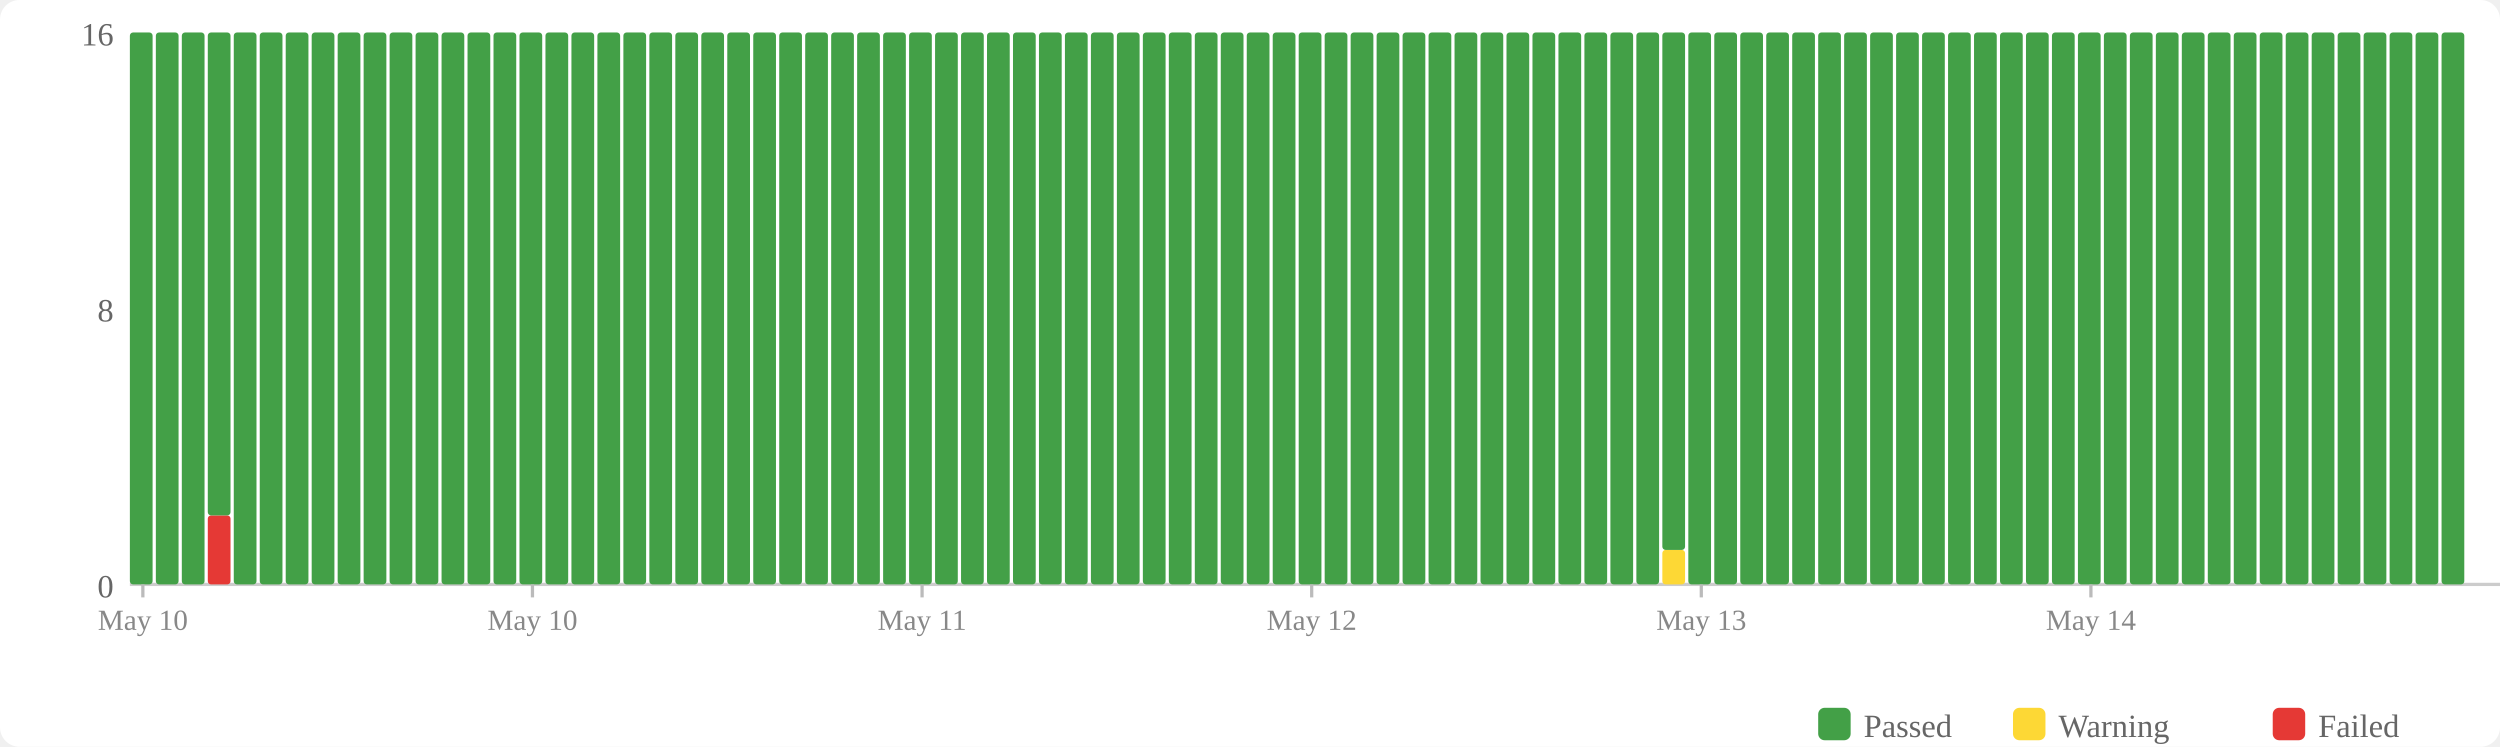
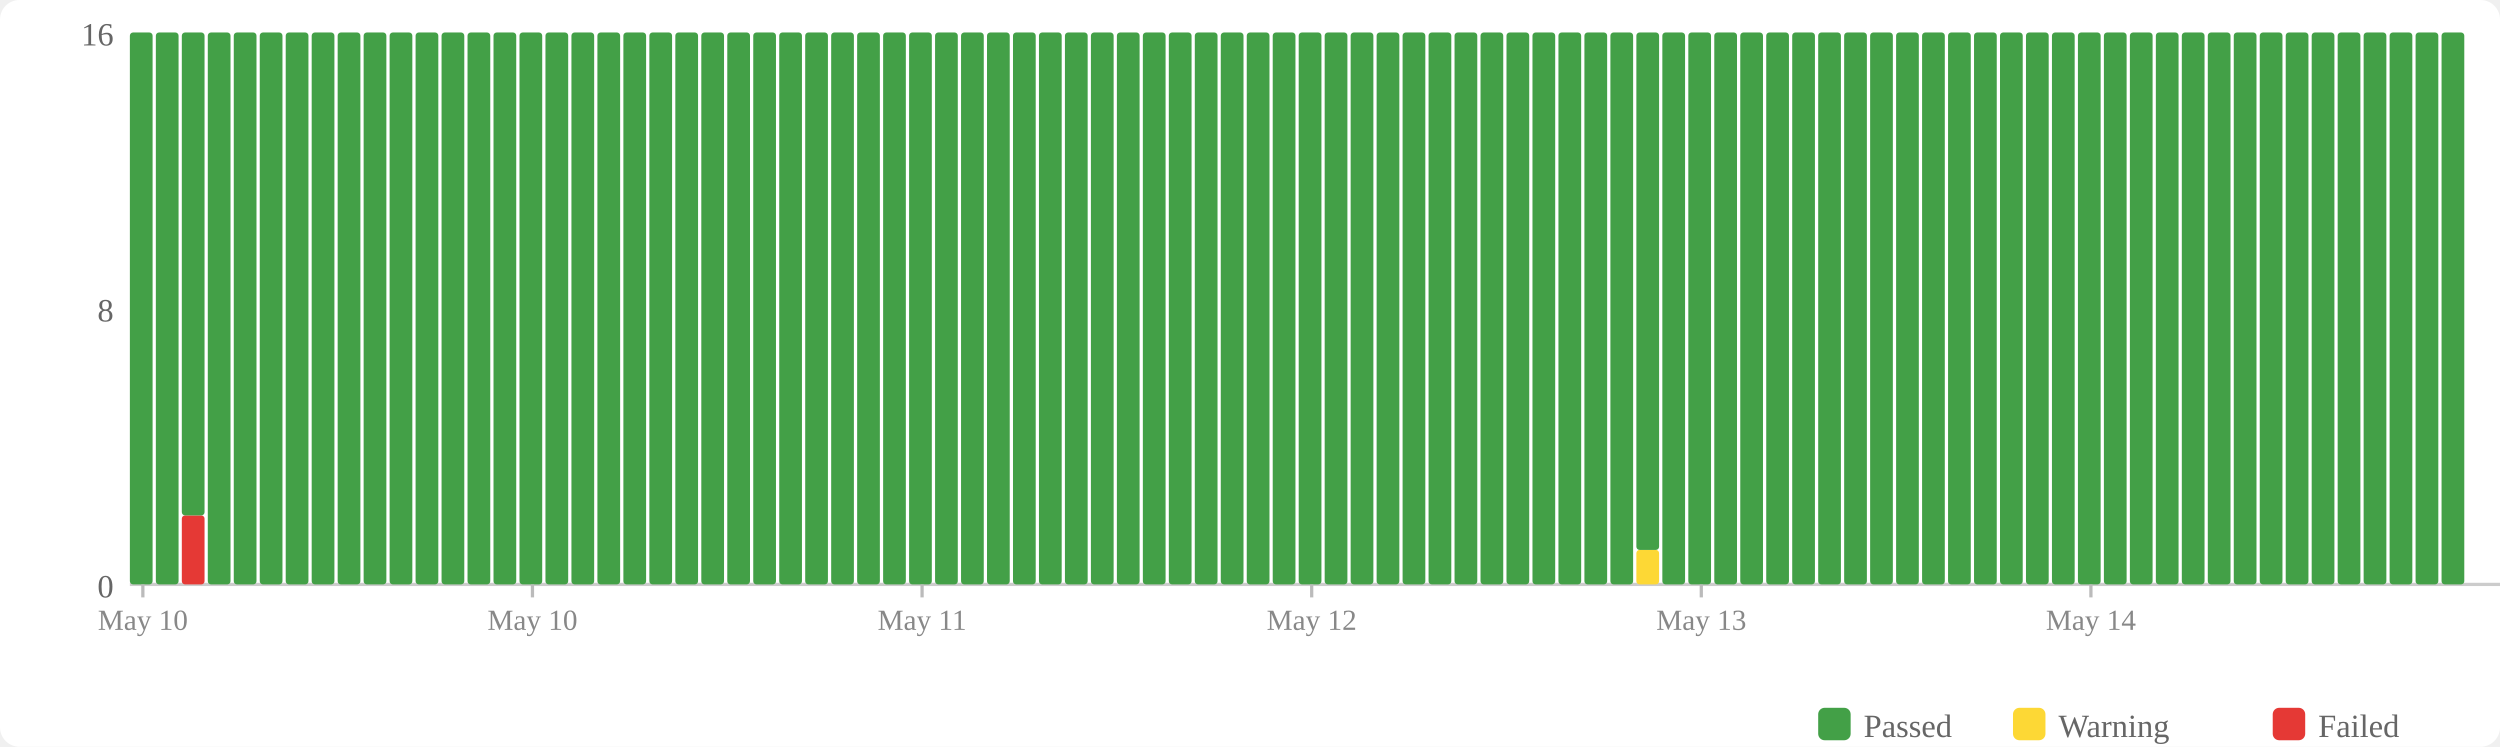
<svg xmlns="http://www.w3.org/2000/svg" width="770" height="230" viewBox="0 0 770 230">
  <rect width="770" height="230" fill="#fff" rx="6" />
  <rect x="560" y="218" width="10" height="10" fill="#43a047" rx="2" />
  <text x="574" y="227" font-size="10" fill="#666">Passed</text>
  <rect x="620" y="218" width="10" height="10" fill="#fdd835" rx="2" />
  <text x="634" y="227" font-size="10" fill="#666">Warning</text>
  <rect x="700" y="218" width="10" height="10" fill="#e53935" rx="2" />
  <text x="714" y="227" font-size="10" fill="#666">Failed</text>
  <text x="35" y="184" text-anchor="end" font-size="10" fill="#666">0</text>
  <text x="35" y="99" text-anchor="end" font-size="10" fill="#666">8</text>
  <text x="35" y="14" text-anchor="end" font-size="10" fill="#666">16</text>
  <line x1="40" y1="180" x2="770" y2="180" stroke="#ccc" stroke-width="1" />
  <rect x="40" y="10" width="7" height="170" fill="#43a047" rx="1" />
  <rect x="48" y="10" width="7" height="170" fill="#43a047" rx="1" />
-   <rect x="56" y="10" width="7" height="170" fill="#43a047" rx="1" />
-   <rect x="64" y="158.75" width="7" height="21.25" fill="#e53935" rx="1" />
-   <rect x="64" y="10" width="7" height="148.75" fill="#43a047" rx="1" />
+   <rect x="56" y="158.75" width="7" height="21.25" fill="#e53935" rx="1" />
+   <rect x="56" y="10" width="7" height="148.75" fill="#43a047" rx="1" />
+   <rect x="64" y="10" width="7" height="170" fill="#43a047" rx="1" />
  <rect x="72" y="10" width="7" height="170" fill="#43a047" rx="1" />
  <rect x="80" y="10" width="7" height="170" fill="#43a047" rx="1" />
  <rect x="88" y="10" width="7" height="170" fill="#43a047" rx="1" />
  <rect x="96" y="10" width="7" height="170" fill="#43a047" rx="1" />
  <rect x="104" y="10" width="7" height="170" fill="#43a047" rx="1" />
  <rect x="112" y="10" width="7" height="170" fill="#43a047" rx="1" />
  <rect x="120" y="10" width="7" height="170" fill="#43a047" rx="1" />
  <rect x="128" y="10" width="7" height="170" fill="#43a047" rx="1" />
  <rect x="136" y="10" width="7" height="170" fill="#43a047" rx="1" />
  <rect x="144" y="10" width="7" height="170" fill="#43a047" rx="1" />
  <rect x="152" y="10" width="7" height="170" fill="#43a047" rx="1" />
  <rect x="160" y="10" width="7" height="170" fill="#43a047" rx="1" />
  <rect x="168" y="10" width="7" height="170" fill="#43a047" rx="1" />
  <rect x="176" y="10" width="7" height="170" fill="#43a047" rx="1" />
  <rect x="184" y="10" width="7" height="170" fill="#43a047" rx="1" />
  <rect x="192" y="10" width="7" height="170" fill="#43a047" rx="1" />
  <rect x="200" y="10" width="7" height="170" fill="#43a047" rx="1" />
  <rect x="208" y="10" width="7" height="170" fill="#43a047" rx="1" />
  <rect x="216" y="10" width="7" height="170" fill="#43a047" rx="1" />
  <rect x="224" y="10" width="7" height="170" fill="#43a047" rx="1" />
  <rect x="232" y="10" width="7" height="170" fill="#43a047" rx="1" />
  <rect x="240" y="10" width="7" height="170" fill="#43a047" rx="1" />
  <rect x="248" y="10" width="7" height="170" fill="#43a047" rx="1" />
  <rect x="256" y="10" width="7" height="170" fill="#43a047" rx="1" />
  <rect x="264" y="10" width="7" height="170" fill="#43a047" rx="1" />
  <rect x="272" y="10" width="7" height="170" fill="#43a047" rx="1" />
  <rect x="280" y="10" width="7" height="170" fill="#43a047" rx="1" />
  <rect x="288" y="10" width="7" height="170" fill="#43a047" rx="1" />
  <rect x="296" y="10" width="7" height="170" fill="#43a047" rx="1" />
  <rect x="304" y="10" width="7" height="170" fill="#43a047" rx="1" />
  <rect x="312" y="10" width="7" height="170" fill="#43a047" rx="1" />
  <rect x="320" y="10" width="7" height="170" fill="#43a047" rx="1" />
  <rect x="328" y="10" width="7" height="170" fill="#43a047" rx="1" />
  <rect x="336" y="10" width="7" height="170" fill="#43a047" rx="1" />
  <rect x="344" y="10" width="7" height="170" fill="#43a047" rx="1" />
  <rect x="352" y="10" width="7" height="170" fill="#43a047" rx="1" />
  <rect x="360" y="10" width="7" height="170" fill="#43a047" rx="1" />
  <rect x="368" y="10" width="7" height="170" fill="#43a047" rx="1" />
  <rect x="376" y="10" width="7" height="170" fill="#43a047" rx="1" />
  <rect x="384" y="10" width="7" height="170" fill="#43a047" rx="1" />
  <rect x="392" y="10" width="7" height="170" fill="#43a047" rx="1" />
  <rect x="400" y="10" width="7" height="170" fill="#43a047" rx="1" />
  <rect x="408" y="10" width="7" height="170" fill="#43a047" rx="1" />
  <rect x="416" y="10" width="7" height="170" fill="#43a047" rx="1" />
  <rect x="424" y="10" width="7" height="170" fill="#43a047" rx="1" />
  <rect x="432" y="10" width="7" height="170" fill="#43a047" rx="1" />
  <rect x="440" y="10" width="7" height="170" fill="#43a047" rx="1" />
  <rect x="448" y="10" width="7" height="170" fill="#43a047" rx="1" />
  <rect x="456" y="10" width="7" height="170" fill="#43a047" rx="1" />
  <rect x="464" y="10" width="7" height="170" fill="#43a047" rx="1" />
  <rect x="472" y="10" width="7" height="170" fill="#43a047" rx="1" />
  <rect x="480" y="10" width="7" height="170" fill="#43a047" rx="1" />
  <rect x="488" y="10" width="7" height="170" fill="#43a047" rx="1" />
  <rect x="496" y="10" width="7" height="170" fill="#43a047" rx="1" />
-   <rect x="504" y="10" width="7" height="170" fill="#43a047" rx="1" />
-   <rect x="512" y="169.375" width="7" height="10.625" fill="#fdd835" rx="1" />
-   <rect x="512" y="10" width="7" height="159.375" fill="#43a047" rx="1" />
+   <rect x="504" y="169.375" width="7" height="10.625" fill="#fdd835" rx="1" />
+   <rect x="504" y="10" width="7" height="159.375" fill="#43a047" rx="1" />
+   <rect x="512" y="10" width="7" height="170" fill="#43a047" rx="1" />
  <rect x="520" y="10" width="7" height="170" fill="#43a047" rx="1" />
  <rect x="528" y="10" width="7" height="170" fill="#43a047" rx="1" />
  <rect x="536" y="10" width="7" height="170" fill="#43a047" rx="1" />
  <rect x="544" y="10" width="7" height="170" fill="#43a047" rx="1" />
  <rect x="552" y="10" width="7" height="170" fill="#43a047" rx="1" />
  <rect x="560" y="10" width="7" height="170" fill="#43a047" rx="1" />
  <rect x="568" y="10" width="7" height="170" fill="#43a047" rx="1" />
  <rect x="576" y="10" width="7" height="170" fill="#43a047" rx="1" />
  <rect x="584" y="10" width="7" height="170" fill="#43a047" rx="1" />
  <rect x="592" y="10" width="7" height="170" fill="#43a047" rx="1" />
  <rect x="600" y="10" width="7" height="170" fill="#43a047" rx="1" />
  <rect x="608" y="10" width="7" height="170" fill="#43a047" rx="1" />
  <rect x="616" y="10" width="7" height="170" fill="#43a047" rx="1" />
  <rect x="624" y="10" width="7" height="170" fill="#43a047" rx="1" />
  <rect x="632" y="10" width="7" height="170" fill="#43a047" rx="1" />
  <rect x="640" y="10" width="7" height="170" fill="#43a047" rx="1" />
  <rect x="648" y="10" width="7" height="170" fill="#43a047" rx="1" />
  <rect x="656" y="10" width="7" height="170" fill="#43a047" rx="1" />
  <rect x="664" y="10" width="7" height="170" fill="#43a047" rx="1" />
  <rect x="672" y="10" width="7" height="170" fill="#43a047" rx="1" />
  <rect x="680" y="10" width="7" height="170" fill="#43a047" rx="1" />
  <rect x="688" y="10" width="7" height="170" fill="#43a047" rx="1" />
  <rect x="696" y="10" width="7" height="170" fill="#43a047" rx="1" />
  <rect x="704" y="10" width="7" height="170" fill="#43a047" rx="1" />
  <rect x="712" y="10" width="7" height="170" fill="#43a047" rx="1" />
  <rect x="720" y="10" width="7" height="170" fill="#43a047" rx="1" />
  <rect x="728" y="10" width="7" height="170" fill="#43a047" rx="1" />
  <rect x="736" y="10" width="7" height="170" fill="#43a047" rx="1" />
  <rect x="744" y="10" width="7" height="170" fill="#43a047" rx="1" />
  <rect x="752" y="10" width="7" height="170" fill="#43a047" rx="1" />
  <line x1="44.0" y1="180" x2="44.0" y2="184" stroke="#bbb" stroke-width="1" />
  <text x="44.0" y="194" text-anchor="middle" font-size="9" fill="#888">May 10</text>
  <line x1="164.0" y1="180" x2="164.0" y2="184" stroke="#bbb" stroke-width="1" />
  <text x="164.0" y="194" text-anchor="middle" font-size="9" fill="#888">May 10</text>
  <line x1="284.0" y1="180" x2="284.0" y2="184" stroke="#bbb" stroke-width="1" />
  <text x="284.0" y="194" text-anchor="middle" font-size="9" fill="#888">May 11</text>
  <line x1="404.0" y1="180" x2="404.0" y2="184" stroke="#bbb" stroke-width="1" />
  <text x="404.0" y="194" text-anchor="middle" font-size="9" fill="#888">May 12</text>
  <line x1="524.0" y1="180" x2="524.0" y2="184" stroke="#bbb" stroke-width="1" />
  <text x="524.0" y="194" text-anchor="middle" font-size="9" fill="#888">May 13</text>
  <line x1="644.0" y1="180" x2="644.0" y2="184" stroke="#bbb" stroke-width="1" />
  <text x="644.0" y="194" text-anchor="middle" font-size="9" fill="#888">May 14</text>
</svg>
